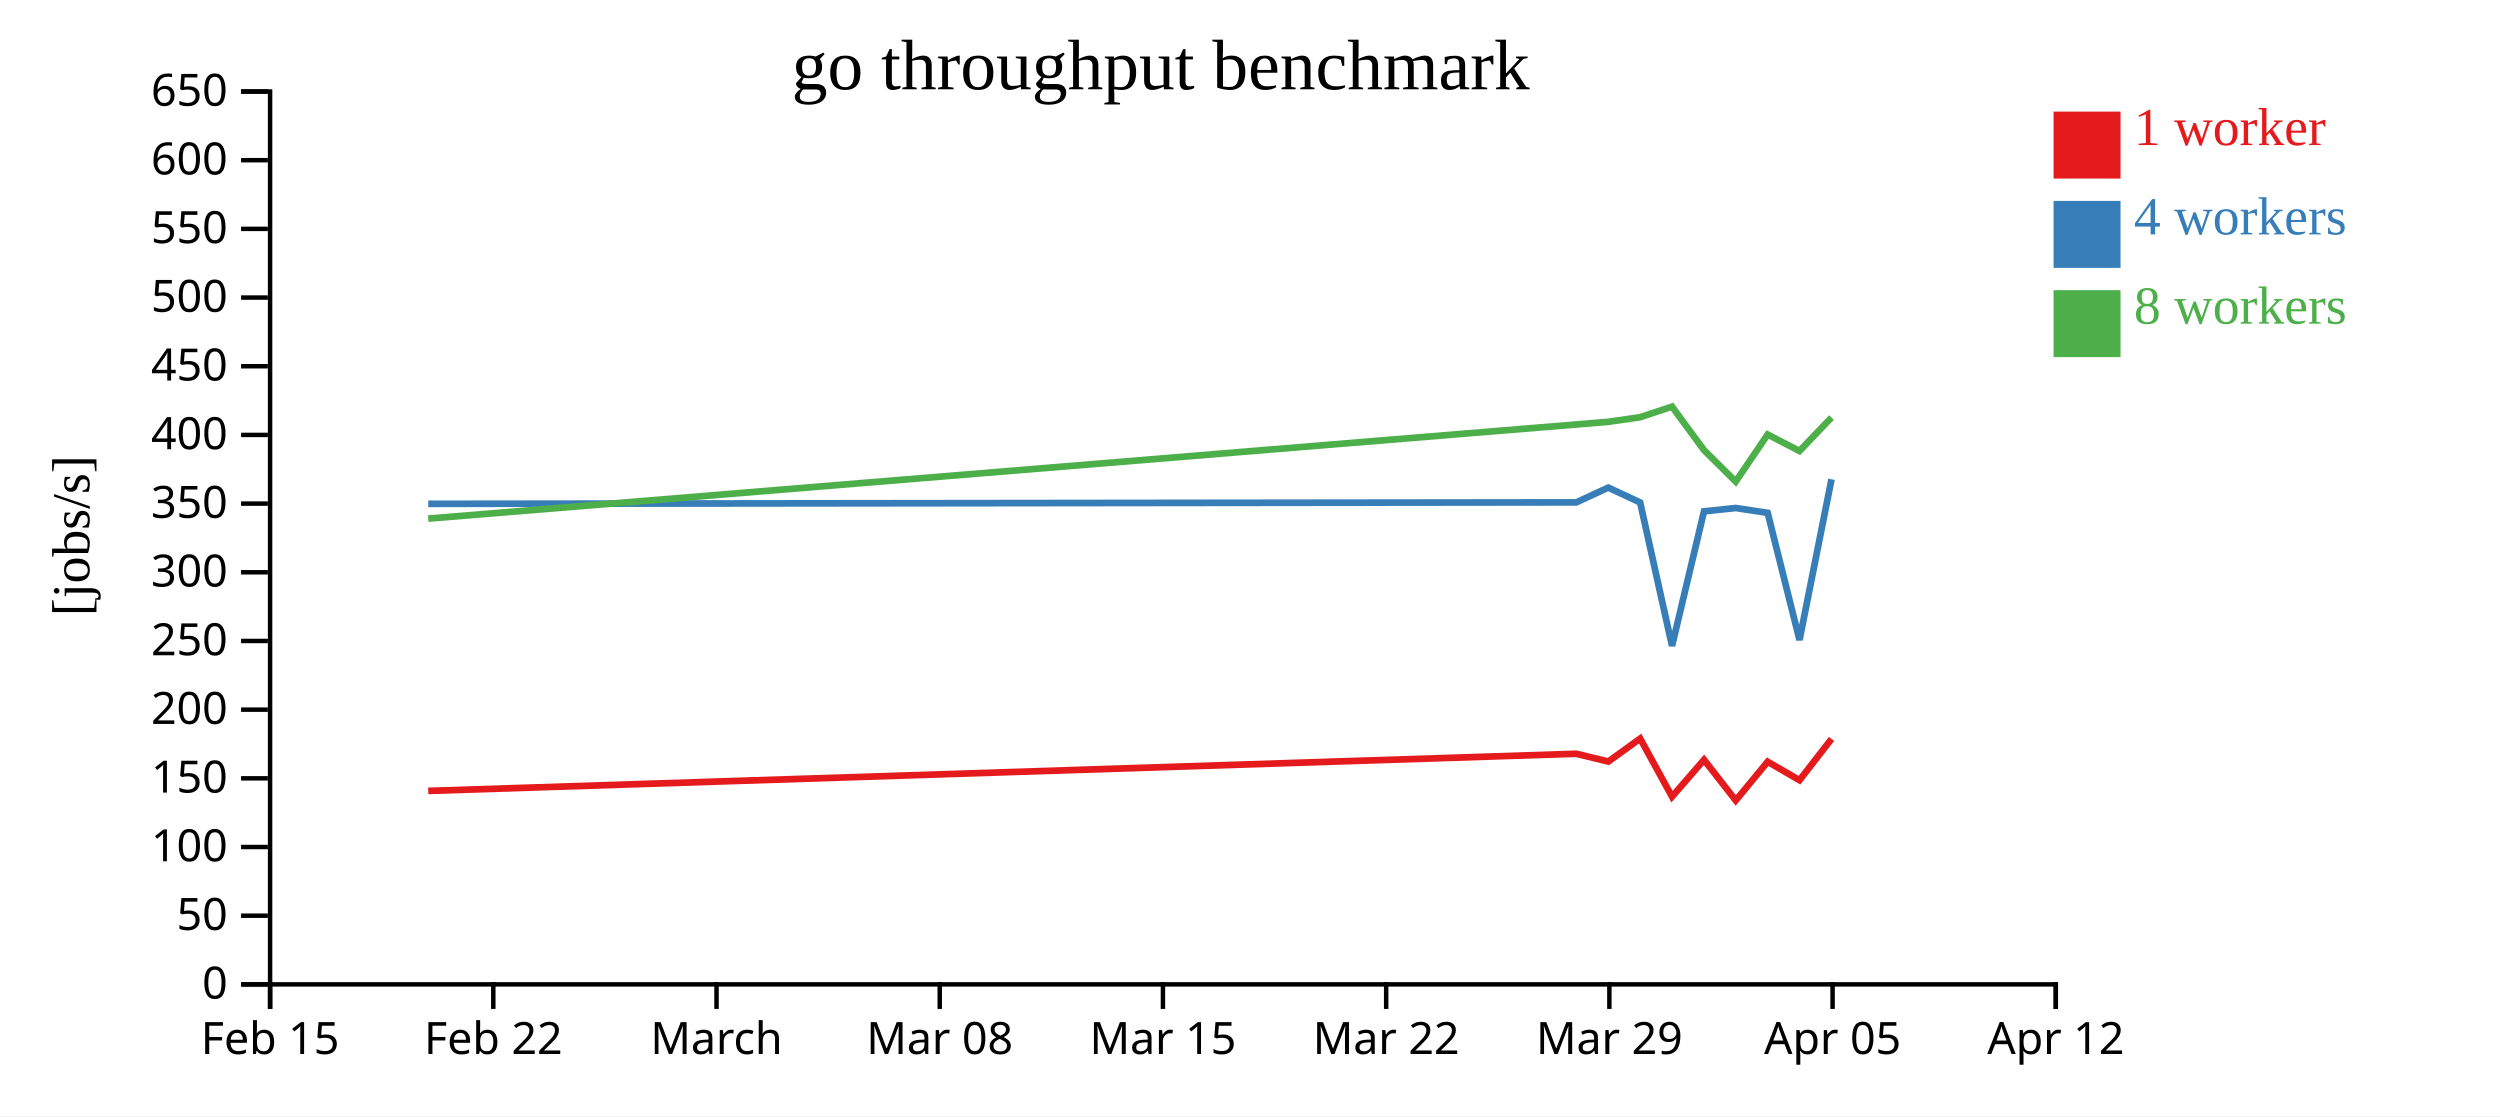
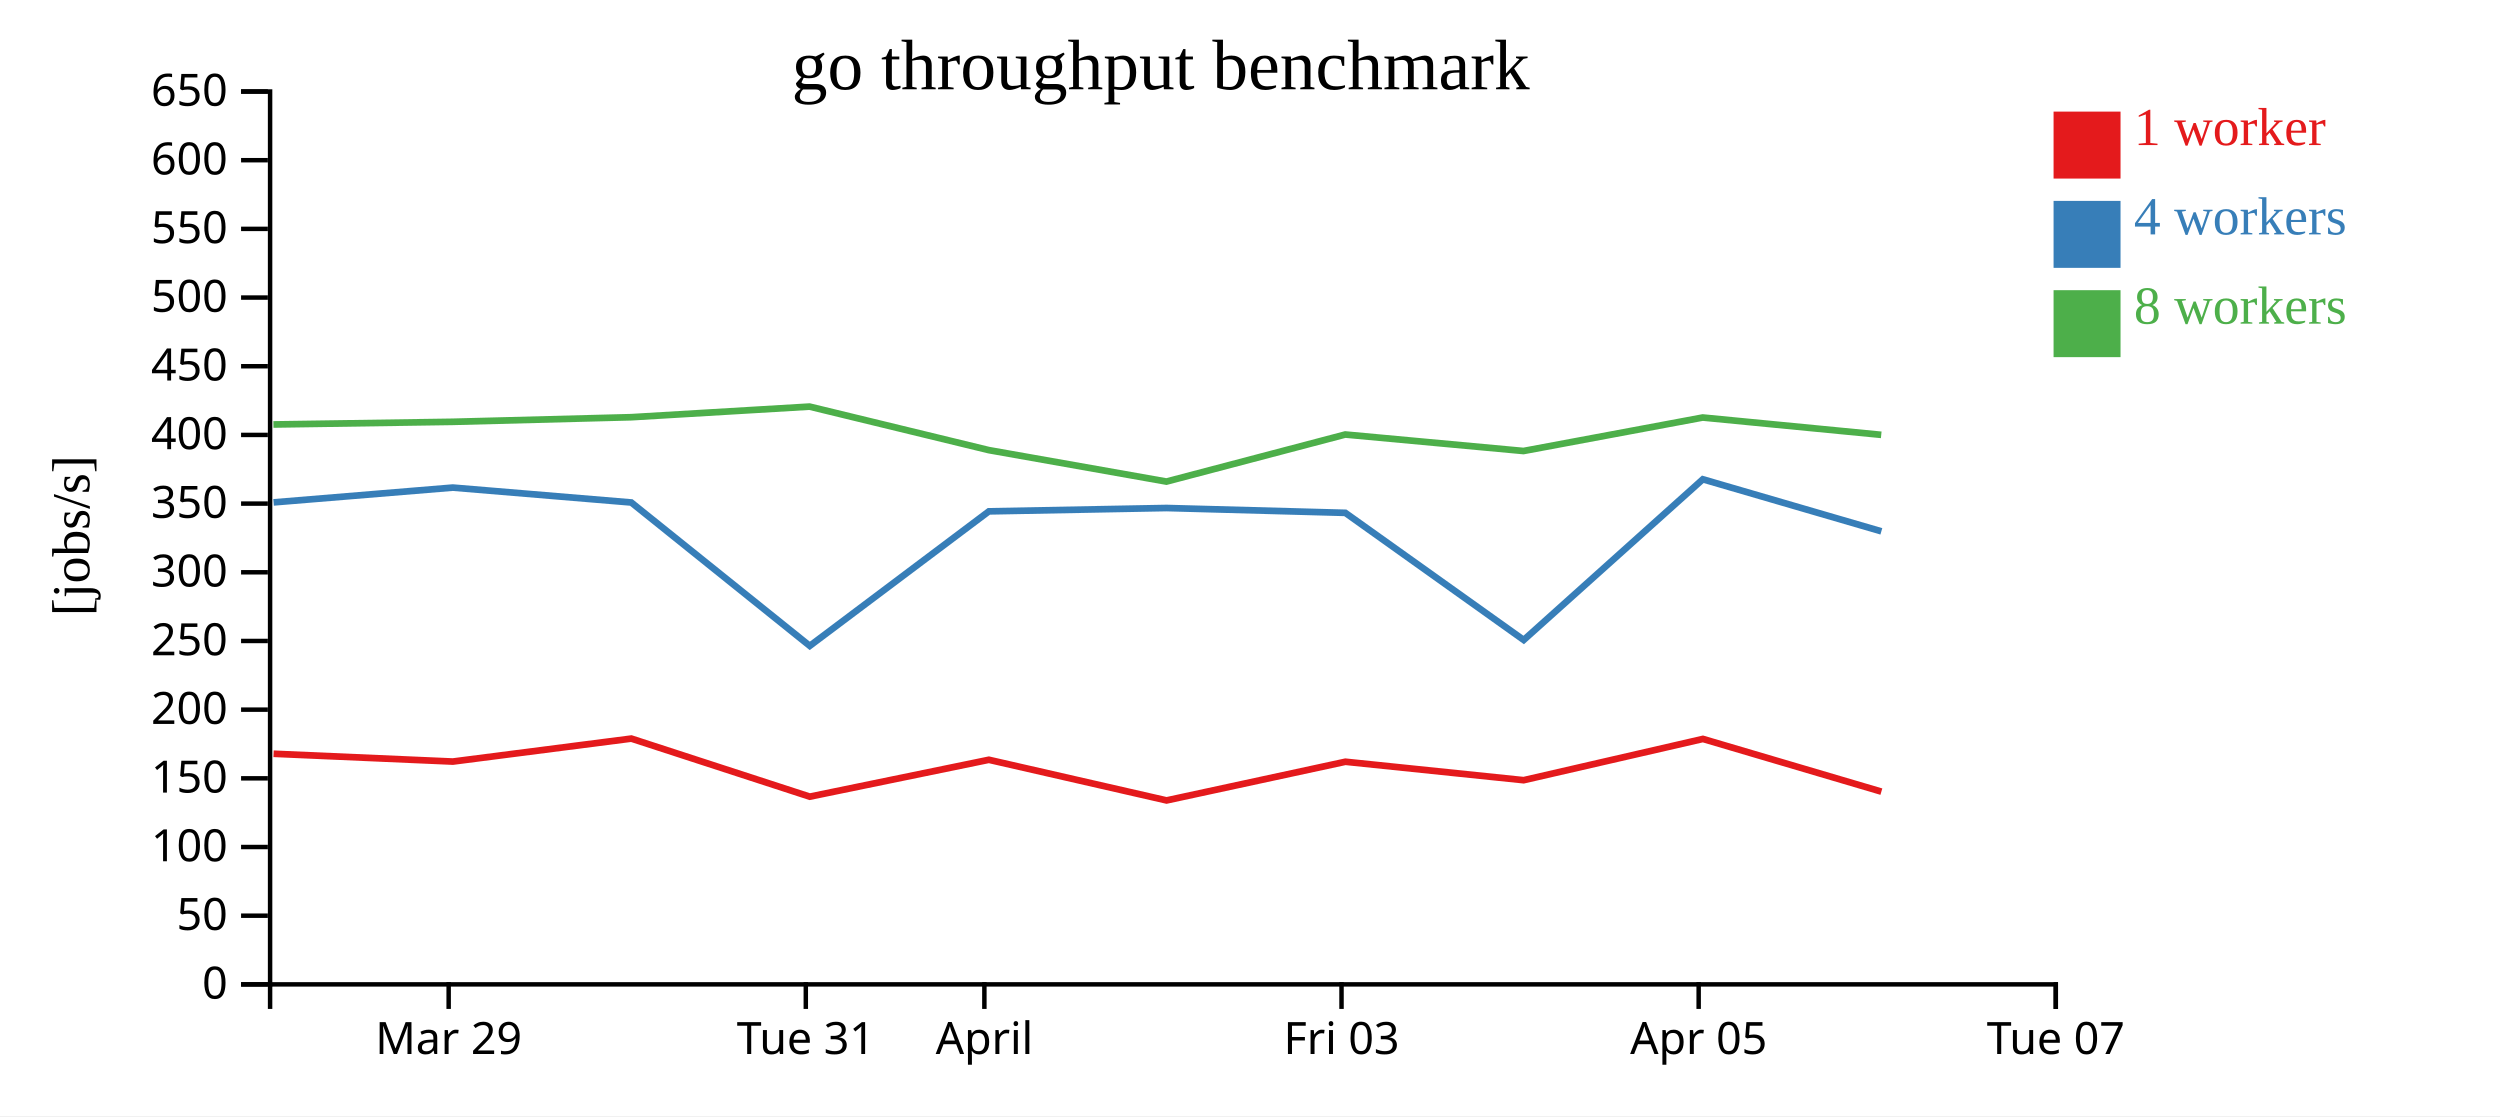
<svg xmlns="http://www.w3.org/2000/svg" width="560" height="250">
  <rect width="100%" height="100%" fill="white" />
  <g transform="translate(60,20)">
    <g transform="translate(0,200)" fill="none" font-size="10" font-family="sans-serif" text-anchor="middle">
      <path class="domain" stroke="currentColor" d="M0.5,6V0.5H400.5V6" />
-       <g class="tick" opacity="1" transform="translate(0.5,0)">
-         <line stroke="currentColor" y2="6" />
-         <text fill="currentColor" y="9" dy="0.71em">Feb 15</text>
-       </g>
-       <g class="tick" opacity="1" transform="translate(50.5,0)">
-         <line stroke="currentColor" y2="6" />
-         <text fill="currentColor" y="9" dy="0.71em">Feb 22</text>
-       </g>
-       <g class="tick" opacity="1" transform="translate(100.5,0)">
-         <line stroke="currentColor" y2="6" />
-         <text fill="currentColor" y="9" dy="0.71em">March</text>
-       </g>
-       <g class="tick" opacity="1" transform="translate(150.5,0)">
-         <line stroke="currentColor" y2="6" />
-         <text fill="currentColor" y="9" dy="0.71em">Mar 08</text>
-       </g>
-       <g class="tick" opacity="1" transform="translate(200.5,0)">
-         <line stroke="currentColor" y2="6" />
-         <text fill="currentColor" y="9" dy="0.71em">Mar 15</text>
-       </g>
-       <g class="tick" opacity="1" transform="translate(250.5,0)">
-         <line stroke="currentColor" y2="6" />
-         <text fill="currentColor" y="9" dy="0.71em">Mar 22</text>
-       </g>
-       <g class="tick" opacity="1" transform="translate(300.5,0)">
+       <g class="tick" opacity="1" transform="translate(40.5,0)">
        <line stroke="currentColor" y2="6" />
        <text fill="currentColor" y="9" dy="0.71em">Mar 29</text>
      </g>
-       <g class="tick" opacity="1" transform="translate(350.5,0)">
+       <g class="tick" opacity="1" transform="translate(120.5,0)">
+         <line stroke="currentColor" y2="6" />
+         <text fill="currentColor" y="9" dy="0.71em">Tue 31</text>
+       </g>
+       <g class="tick" opacity="1" transform="translate(160.5,0)">
+         <line stroke="currentColor" y2="6" />
+         <text fill="currentColor" y="9" dy="0.71em">April</text>
+       </g>
+       <g class="tick" opacity="1" transform="translate(240.5,0)">
+         <line stroke="currentColor" y2="6" />
+         <text fill="currentColor" y="9" dy="0.71em">Fri 03</text>
+       </g>
+       <g class="tick" opacity="1" transform="translate(320.5,0)">
        <line stroke="currentColor" y2="6" />
        <text fill="currentColor" y="9" dy="0.71em">Apr 05</text>
      </g>
      <g class="tick" opacity="1" transform="translate(400.5,0)">
        <line stroke="currentColor" y2="6" />
-         <text fill="currentColor" y="9" dy="0.71em">Apr 12</text>
+         <text fill="currentColor" y="9" dy="0.71em">Tue 07</text>
      </g>
    </g>
    <g fill="none" font-size="10" font-family="sans-serif" text-anchor="end">
      <path class="domain" stroke="currentColor" d="M-6,200.5H0.5V0.5H-6" />
      <g class="tick" opacity="1" transform="translate(0,200.5)">
        <line stroke="currentColor" x2="-6" />
        <text fill="currentColor" x="-9" dy="0.32em">0</text>
      </g>
      <g class="tick" opacity="1" transform="translate(0,185.1154)">
        <line stroke="currentColor" x2="-6" />
        <text fill="currentColor" x="-9" dy="0.32em">50</text>
      </g>
      <g class="tick" opacity="1" transform="translate(0,169.7308)">
        <line stroke="currentColor" x2="-6" />
        <text fill="currentColor" x="-9" dy="0.32em">100</text>
      </g>
      <g class="tick" opacity="1" transform="translate(0,154.3462)">
        <line stroke="currentColor" x2="-6" />
        <text fill="currentColor" x="-9" dy="0.32em">150</text>
      </g>
      <g class="tick" opacity="1" transform="translate(0,138.9615)">
        <line stroke="currentColor" x2="-6" />
        <text fill="currentColor" x="-9" dy="0.32em">200</text>
      </g>
      <g class="tick" opacity="1" transform="translate(0,123.5769)">
        <line stroke="currentColor" x2="-6" />
        <text fill="currentColor" x="-9" dy="0.32em">250</text>
      </g>
      <g class="tick" opacity="1" transform="translate(0,108.1923)">
        <line stroke="currentColor" x2="-6" />
        <text fill="currentColor" x="-9" dy="0.32em">300</text>
      </g>
      <g class="tick" opacity="1" transform="translate(0,92.80769)">
        <line stroke="currentColor" x2="-6" />
        <text fill="currentColor" x="-9" dy="0.32em">350</text>
      </g>
      <g class="tick" opacity="1" transform="translate(0,77.42308)">
        <line stroke="currentColor" x2="-6" />
        <text fill="currentColor" x="-9" dy="0.32em">400</text>
      </g>
      <g class="tick" opacity="1" transform="translate(0,62.03846)">
        <line stroke="currentColor" x2="-6" />
        <text fill="currentColor" x="-9" dy="0.32em">450</text>
      </g>
      <g class="tick" opacity="1" transform="translate(0,46.65385)">
        <line stroke="currentColor" x2="-6" />
        <text fill="currentColor" x="-9" dy="0.32em">500</text>
      </g>
      <g class="tick" opacity="1" transform="translate(0,31.26923)">
        <line stroke="currentColor" x2="-6" />
        <text fill="currentColor" x="-9" dy="0.32em">550</text>
      </g>
      <g class="tick" opacity="1" transform="translate(0,15.88462)">
        <line stroke="currentColor" x2="-6" />
        <text fill="currentColor" x="-9" dy="0.32em">600</text>
      </g>
      <g class="tick" opacity="1" transform="translate(0,0.5)">
        <line stroke="currentColor" x2="-6" />
        <text fill="currentColor" x="-9" dy="0.32em">650</text>
      </g>
    </g>
    <text text-anchor="middle" style="font-size: 12px" transform="rotate(-90)" y="-40" x="-100">[jobs/s]</text>
    <text text-anchor="middle" style="font-size: 16px" y="0" x="200">go throughput benchmark</text>
-     <path class="line" fill="none" stroke="#e41a1c" stroke-width="1.5" d="M35.928,157.161L293.086,148.842L300.256,150.591L307.395,145.445L314.533,158.451L321.698,150.191L328.806,159.295L335.959,150.631L343.088,154.764L350.259,145.522" />
-     <path class="line" fill="none" stroke="#377eb8" stroke-width="1.5" d="M35.925,92.859L293.086,92.534L300.254,89.22L307.394,92.559L314.534,124.674L321.698,94.542L328.803,93.795L335.956,94.878L343.091,123.355L350.256,87.361" />
-     <path class="line" fill="none" stroke="#4daf4a" stroke-width="1.5" d="M35.924,96.167L293.079,75.083L300.249,74.488L307.392,73.456L314.525,71.079L321.692,80.824L328.8,87.874L335.953,77.332L343.082,81.024L350.252,73.525" />
+     <path class="line" fill="none" stroke="#e41a1c" stroke-width="1.5" d="M1.28,148.842L41.433,150.591L81.414,145.445L121.382,158.451L161.509,150.191L201.311,159.295L241.37,150.631L281.294,154.764L321.45,145.522L361.426,157.327" />
+     <path class="line" fill="none" stroke="#377eb8" stroke-width="1.5" d="M1.283,92.534L41.42,89.22L81.408,92.559L121.388,124.674L161.51,94.542L201.298,93.795L241.353,94.878L281.312,123.355L321.434,87.361L361.423,99.018" />
+     <path class="line" fill="none" stroke="#4daf4a" stroke-width="1.5" d="M1.245,75.083L41.395,74.488L81.397,73.456L121.34,71.079L161.476,80.824L201.278,87.874L241.337,77.332L281.259,81.024L321.412,73.525L361.397,77.405" />
    <rect class="dot" x="400" y="5" width="15" height="15" style="fill: #e41a1c;" />
    <rect class="dot" x="400" y="25" width="15" height="15" style="fill: #377eb8;" />
    <rect class="dot" x="400" y="45" width="15" height="15" style="fill: #4daf4a;" />
    <text class="label" x="418" y="12.5" style="fill: #e41a1c; alignment-baseline: middle;" text-anchor="left">1 worker</text>
    <text class="label" x="418" y="32.5" style="fill: #377eb8; alignment-baseline: middle;" text-anchor="left">4 workers</text>
    <text class="label" x="418" y="52.5" style="fill: #4daf4a; alignment-baseline: middle;" text-anchor="left">8 workers</text>
  </g>
</svg>
